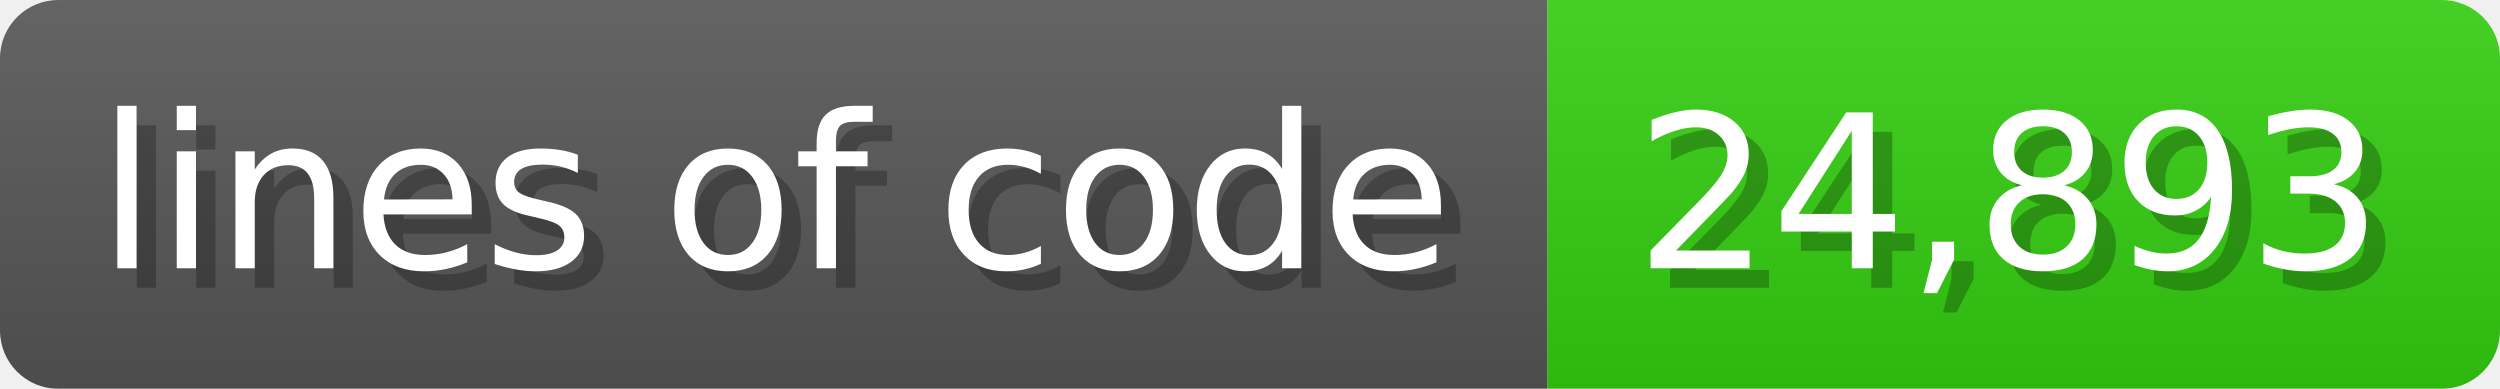
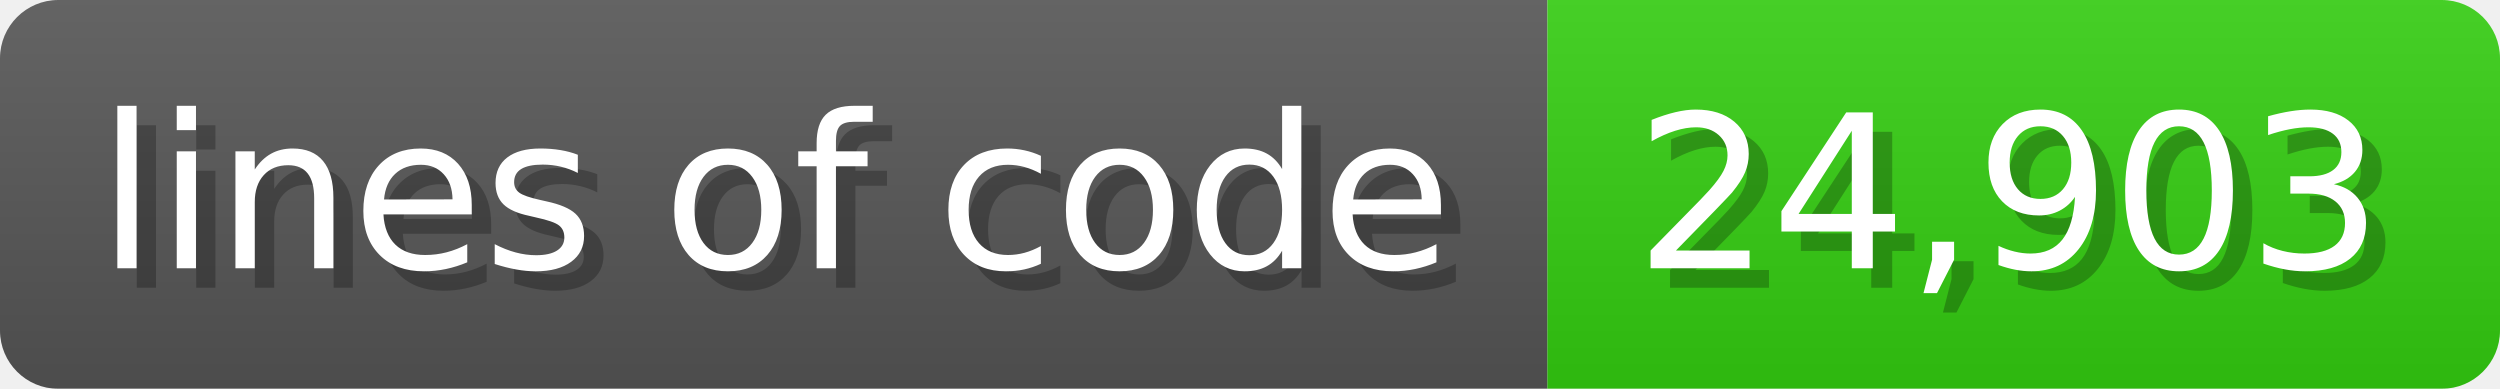
<svg xmlns="http://www.w3.org/2000/svg" width="128.6" height="20" viewBox="0 0 1286 200">
  <linearGradient id="a" x2="0" y2="100%">
    <stop offset="0" stop-opacity=".1" stop-color="#EEE" />
    <stop offset="1" stop-opacity=".1" />
  </linearGradient>
  <mask id="m">
    <rect width="1286" height="200" rx="30" fill="#FFF" />
  </mask>
  <g mask="url(#m)">
    <rect width="796" height="200" fill="#555" />
    <rect width="490" height="200" fill="#3C1" x="796" />
    <rect width="1286" height="200" fill="url(#a)" />
  </g>
  <g fill="#fff" text-anchor="start" font-family="Verdana,DejaVu Sans,sans-serif" font-size="110">
    <text x="60" y="148" textLength="696" fill="#000" opacity="0.25">lines of code</text>
    <text x="50" y="138" textLength="696">lines of code</text>
-     <text x="851" y="148" textLength="390" fill="#000" opacity="0.25">24,893</text>
-     <text x="841" y="138" textLength="390">24,893</text>
+     <text x="851" y="148" textLength="390" fill="#000" opacity="0.25">24,903</text>
+     <text x="841" y="138" textLength="390">24,903</text>
  </g>
</svg>
